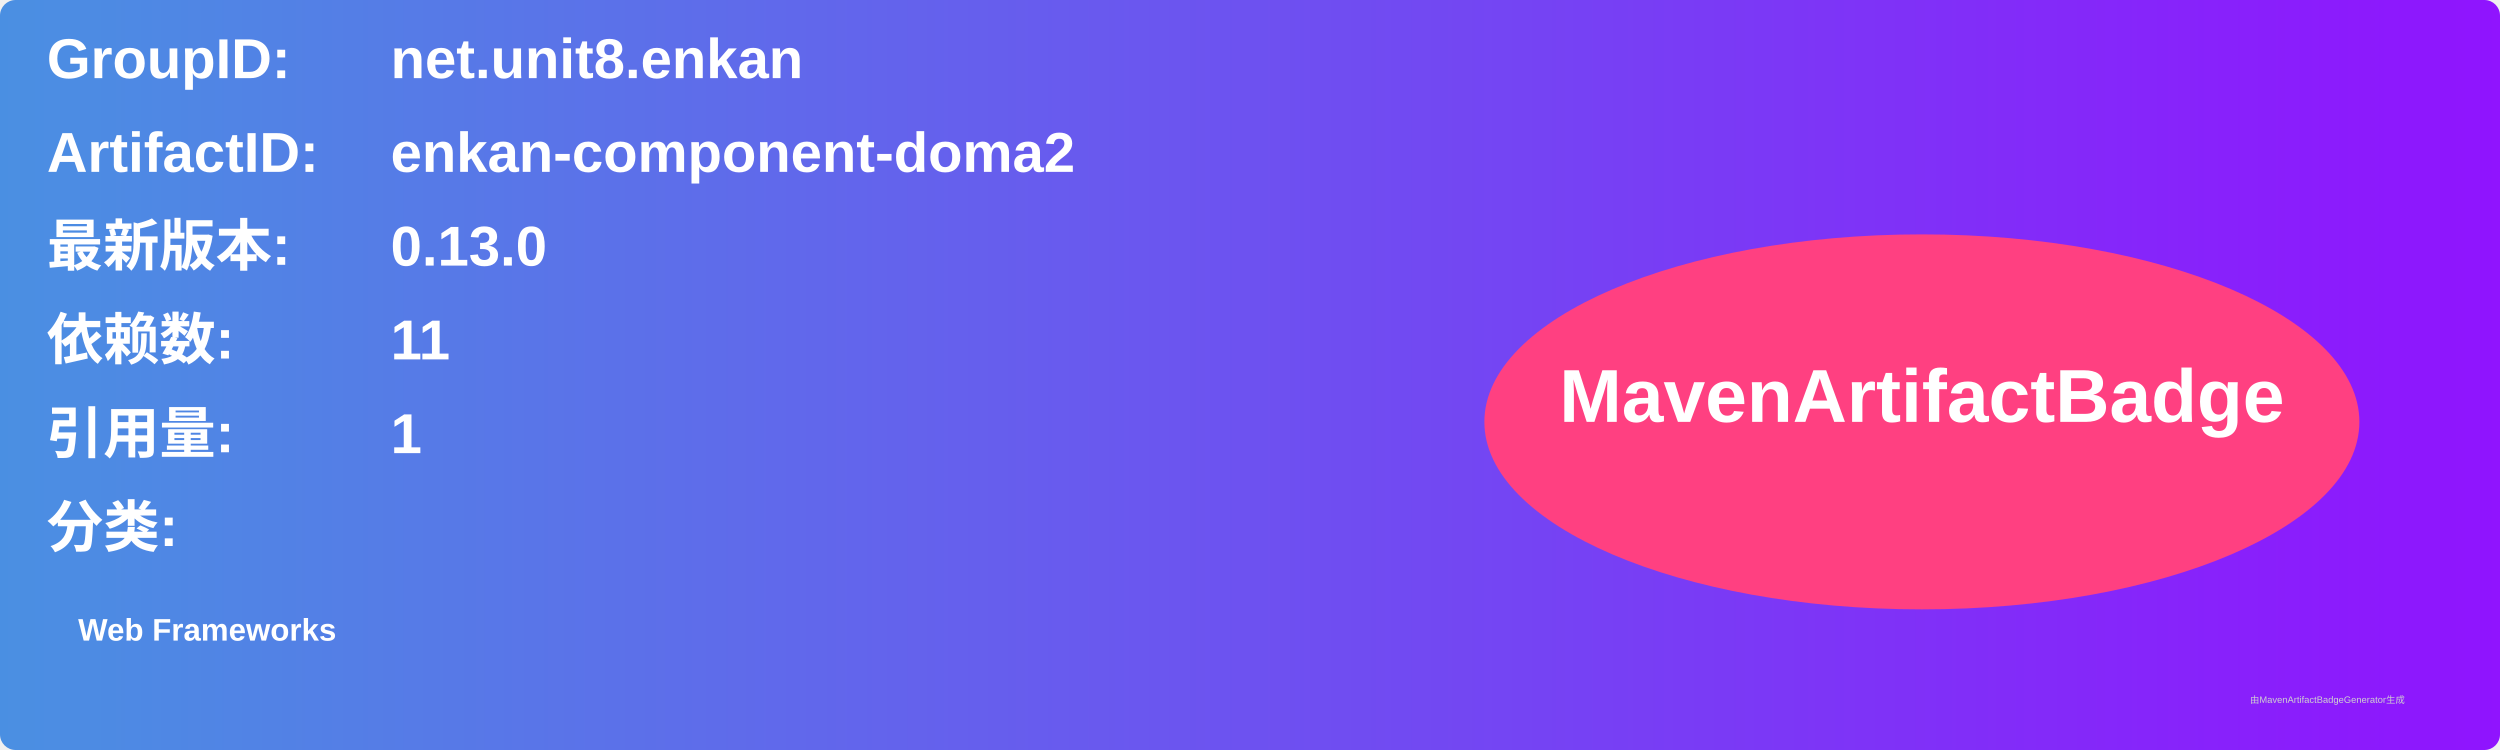
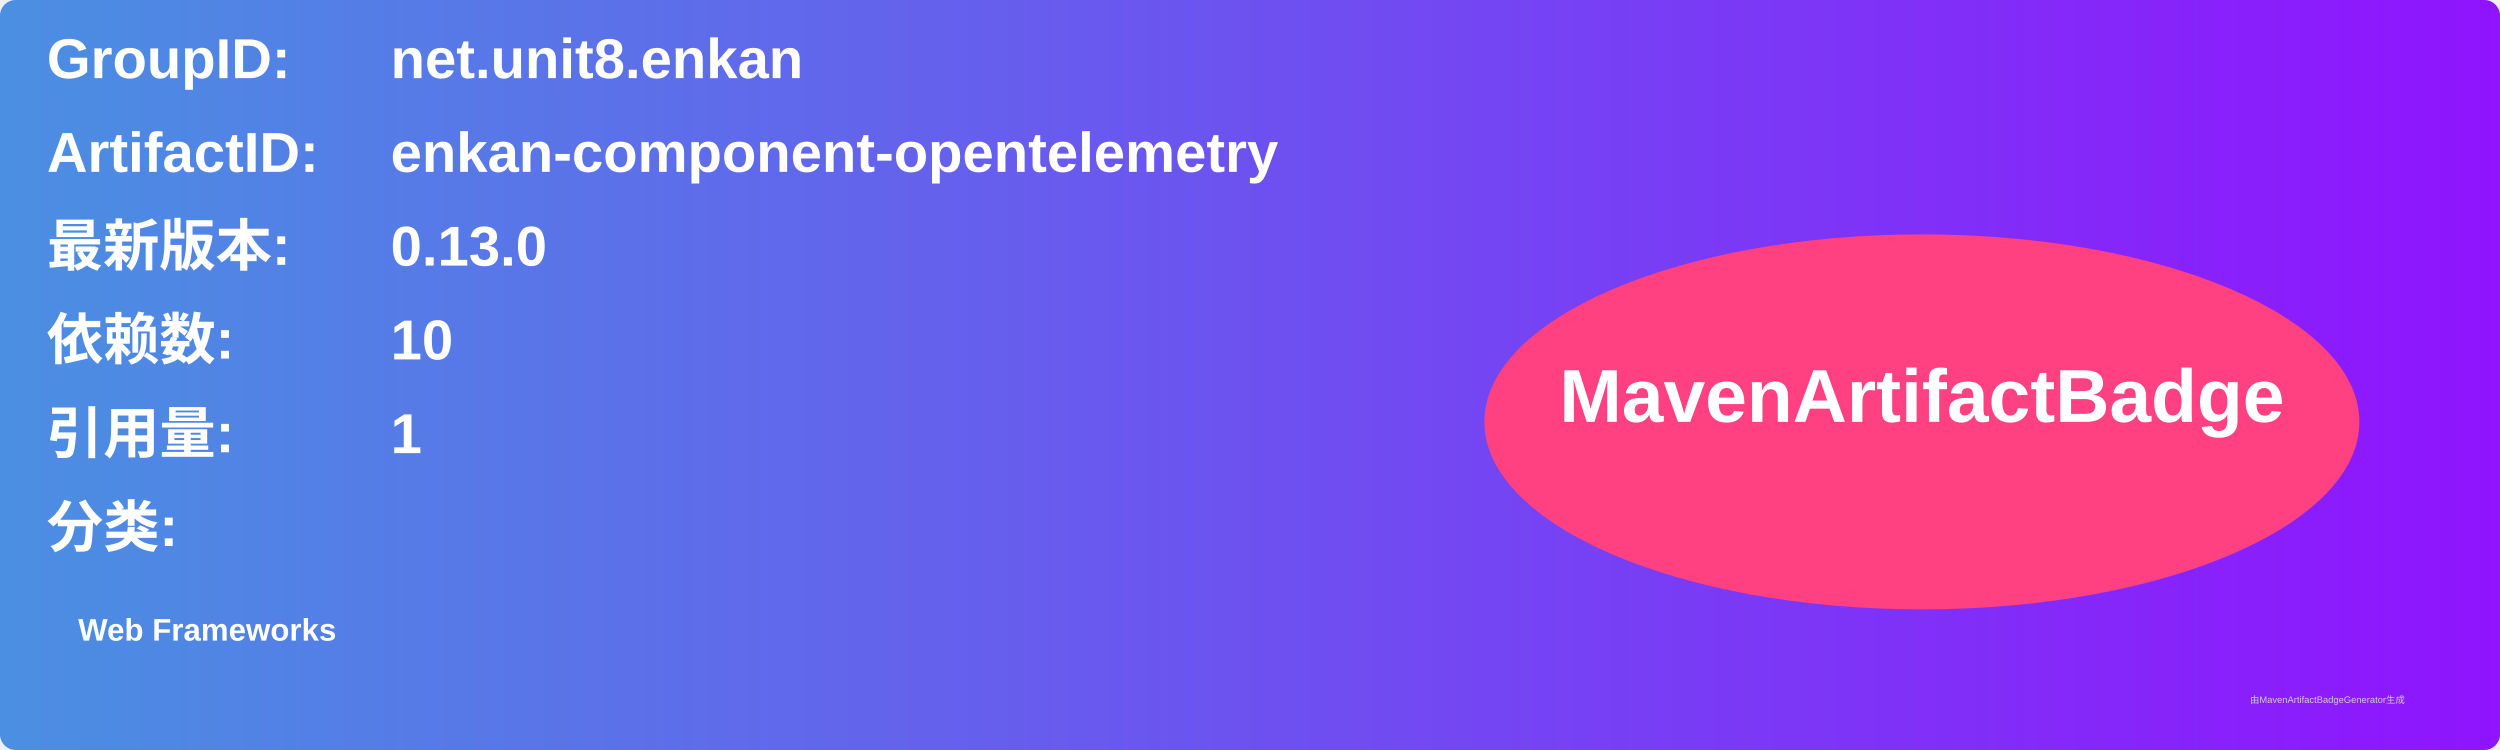
<svg xmlns="http://www.w3.org/2000/svg" width="800" height="240" viewBox="0 0 800 240">
  <linearGradient id="grad" x1="0%" y1="0%" x2="100%" y2="0%">
    <stop offset="0%" stop-color="#4a90e2" />
    <stop offset="100%" stop-color="#9013fe" />
  </linearGradient>
  <rect width="100%" height="100%" rx="5" ry="5" fill="url(#grad)" />
  <g transform="translate(15, 15)">
    <text x="0" y="10" font-family="Arial" font-size="18" fill="white" font-weight="bold" width="260">GroupID:</text>
    <text x="110" y="10" font-family="Arial" font-size="18" fill="white" font-weight="bold" width="460">net.unit8.enkan</text>
    <text x="0" y="40" font-family="Arial" font-size="18" fill="white" font-weight="bold" width="260">ArtifactID:</text>
-     <text x="110" y="40" font-family="Arial" font-size="18" fill="white" font-weight="bold" width="460">enkan-component-doma2</text>
+     <text x="110" y="40" font-family="Arial" font-size="18" fill="white" font-weight="bold" width="460">enkan-component-opentelemetry</text>
    <text x="0" y="70" font-family="Arial" font-size="18" fill="white" font-weight="bold">最新版本:</text>
    <text x="110" y="70" font-family="Arial" font-size="18" fill="white" font-weight="bold">
      <tspan font-weight="bold">0.13.0</tspan>
    </text>
    <text x="0" y="100" font-family="Arial" font-size="18" fill="white" font-weight="bold">依赖数: </text>
    <text x="110" y="100" font-family="Arial" font-size="18" fill="white">
-       <tspan font-weight="bold">11</tspan>
+       <tspan font-weight="bold">10</tspan>
    </text>
    <text x="0" y="130" font-family="Arial" font-size="18" fill="white" font-weight="bold">引用量: </text>
    <text x="110" y="130" font-family="Arial" font-size="18" fill="white">
      <tspan font-weight="bold">1</tspan>
    </text>
    <text x="0" y="160" font-family="Arial" font-size="18" fill="white" font-weight="bold">分类:</text>
    <text x="10" y="190" font-family="Arial" font-size="10" fill="white">
      <tspan font-weight="bold">Web Frameworks</tspan>
    </text>
    <ellipse cx="600" cy="120" rx="140" ry="60" fill="#ff4081" />
    <text x="600" y="120" text-anchor="middle" font-family="Arial" font-size="24" fill="white" font-weight="bold">MavenArtifactBadge</text>
  </g>
  <text x="720" y="225" font-family="Arial" font-size="3" fill="#d0d0d0">由MavenArtifactBadgeGenerator生成</text>
</svg>
